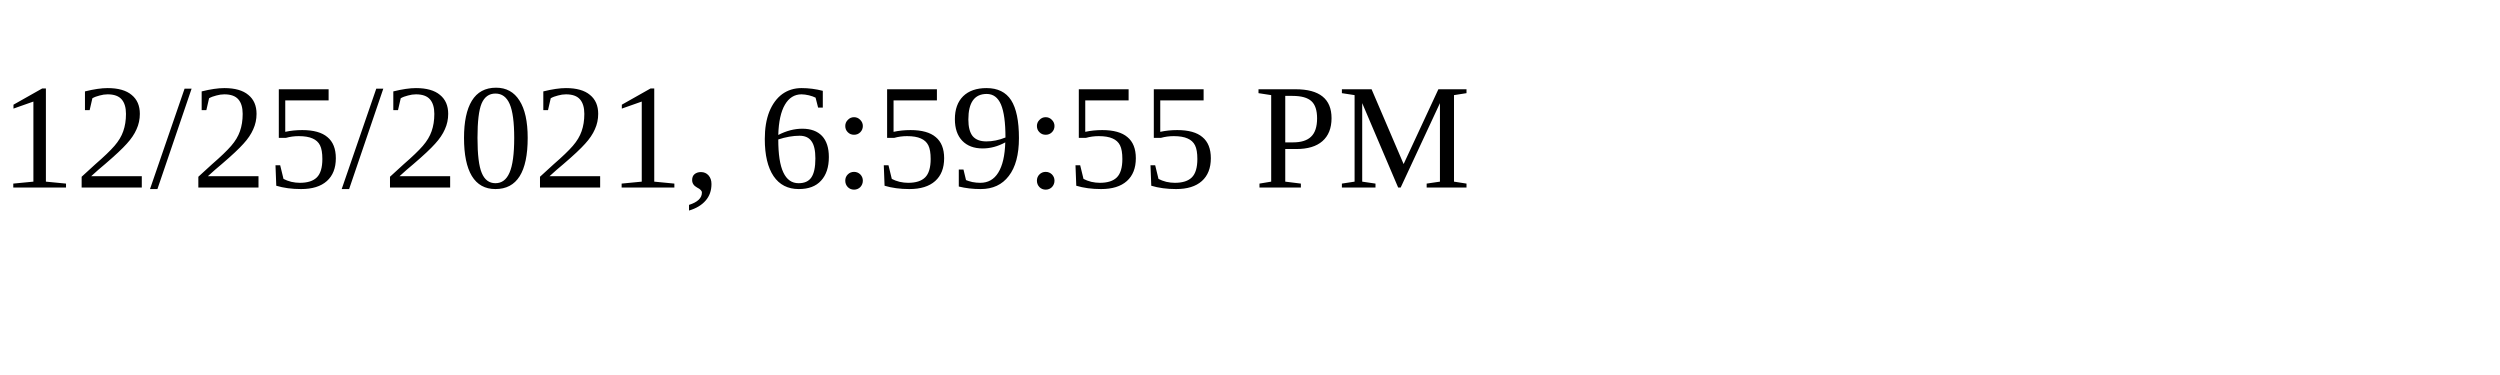
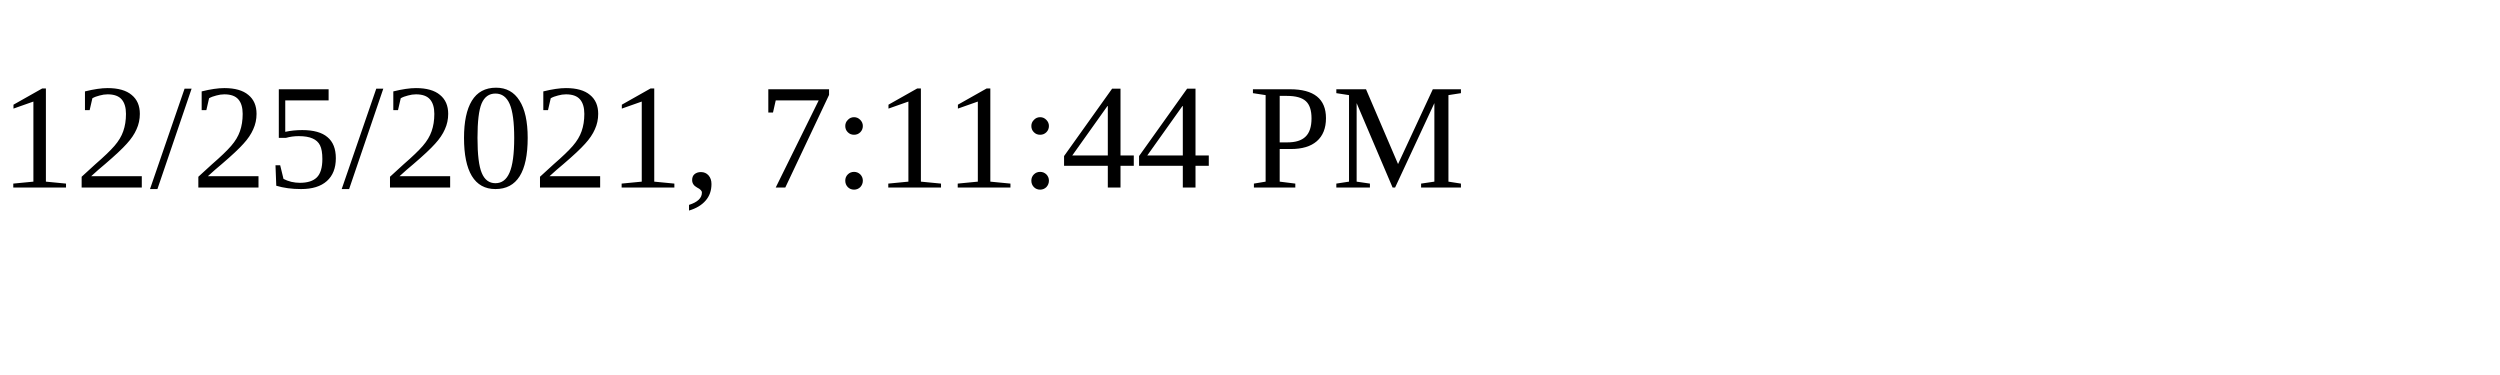
<svg xmlns="http://www.w3.org/2000/svg" height="30" width="200">
-   <text x="0" y="15">12/25/2021, 6:59:55 PM</text>
+   <text x="0" y="15">12/25/2021, 7:11:44 PM</text>
</svg>
